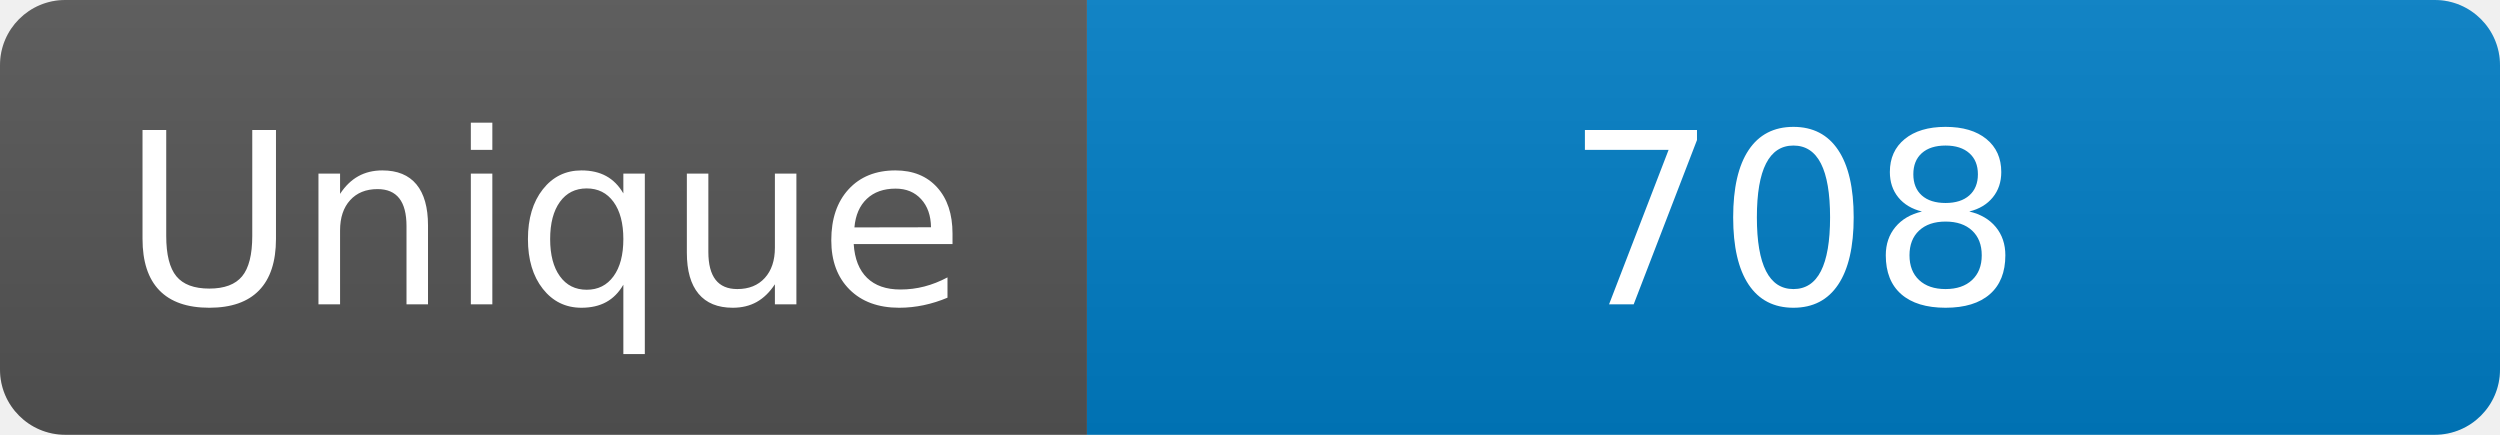
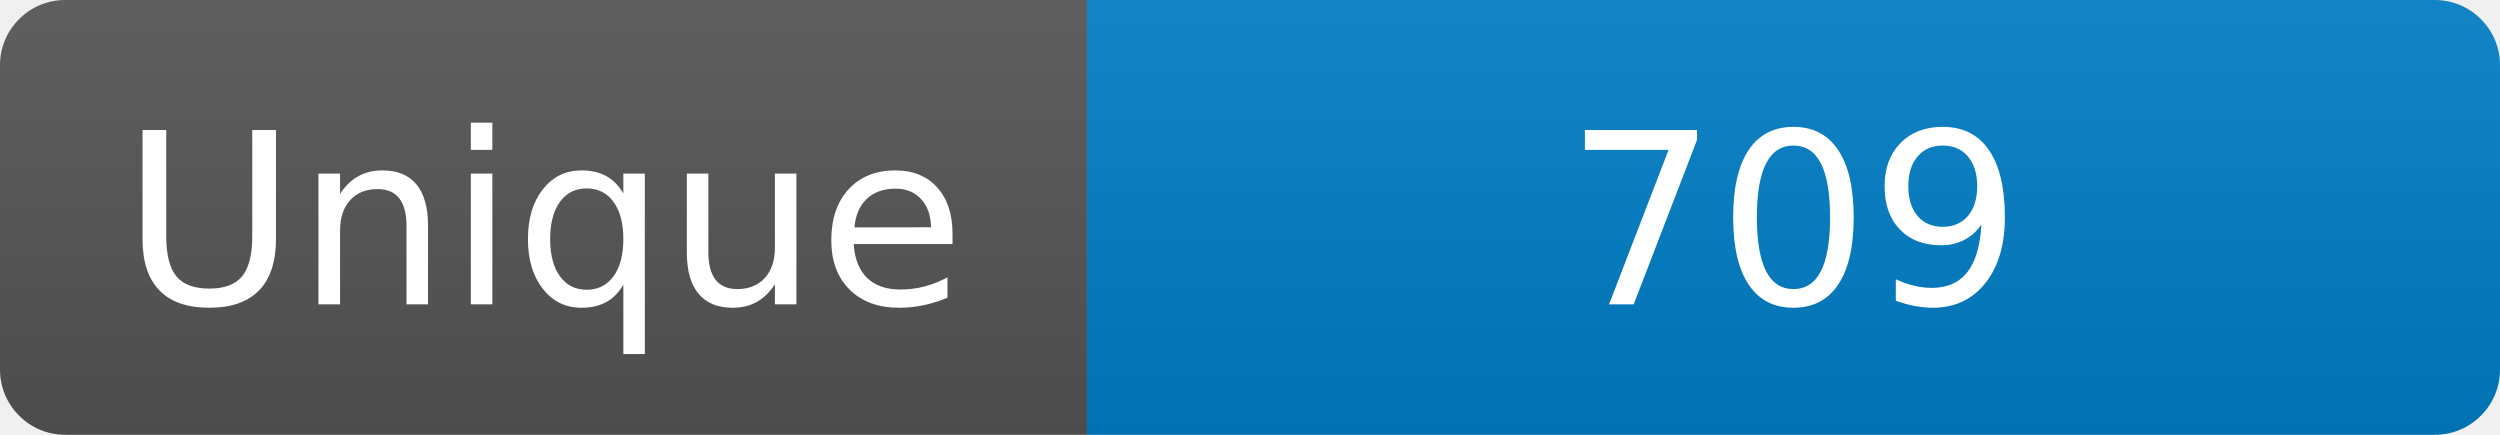
<svg xmlns="http://www.w3.org/2000/svg" width="115" height="20" role="img" aria-label="Maintained?: yes">
  <linearGradient id="s" x2="0" y2="100%">
    <stop offset="0" stop-color="#bbb" stop-opacity=".1" />
    <stop offset="1" stop-opacity=".1" />
  </linearGradient>
  <clipPath id="r">
    <rect width="115" height="20" rx="3" fill="#fff" />
  </clipPath>
  <g clip-path="url(#r)">
    <rect width="50" height="20" fill="#555" />
    <rect x="50" width="160" height="20" fill="#007ec6" />
    <rect width="115" height="20" fill="url(#s)" />
  </g>
  <g fill="#fff" text-anchor="middle" font-family="Verdana,Geneva,DejaVu Sans,sans-serif" font-size="110">
    <text x="250" y="140" transform="scale(.1)" fill="#fff">Unique</text>
-     <text x="825" y="140" transform="scale(.1)" fill="#fff">708</text>
+     <text x="825" y="140" transform="scale(.1)" fill="#fff">709</text>
  </g>
</svg>
